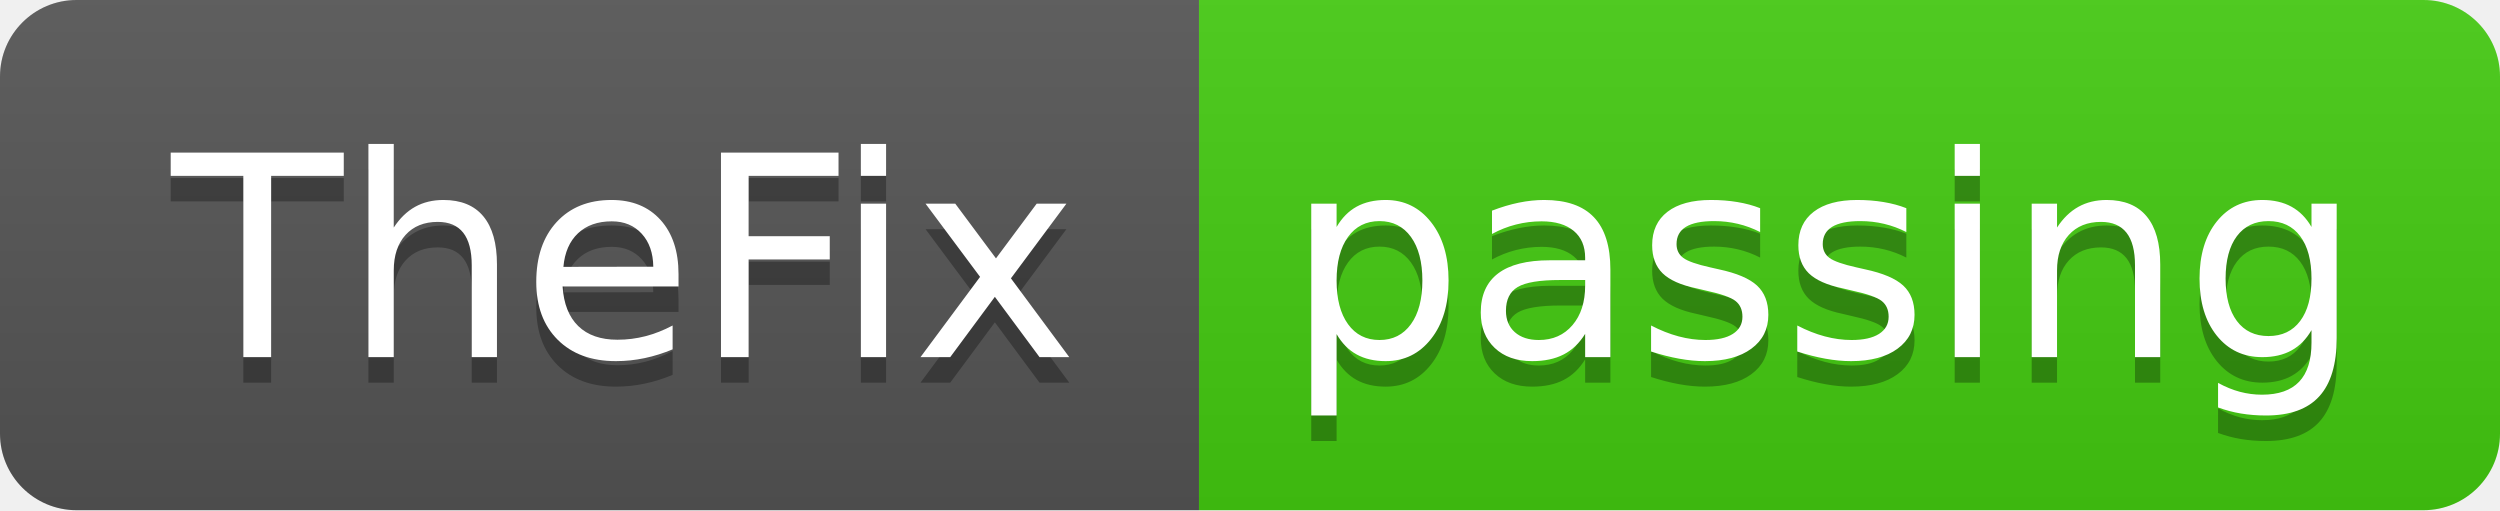
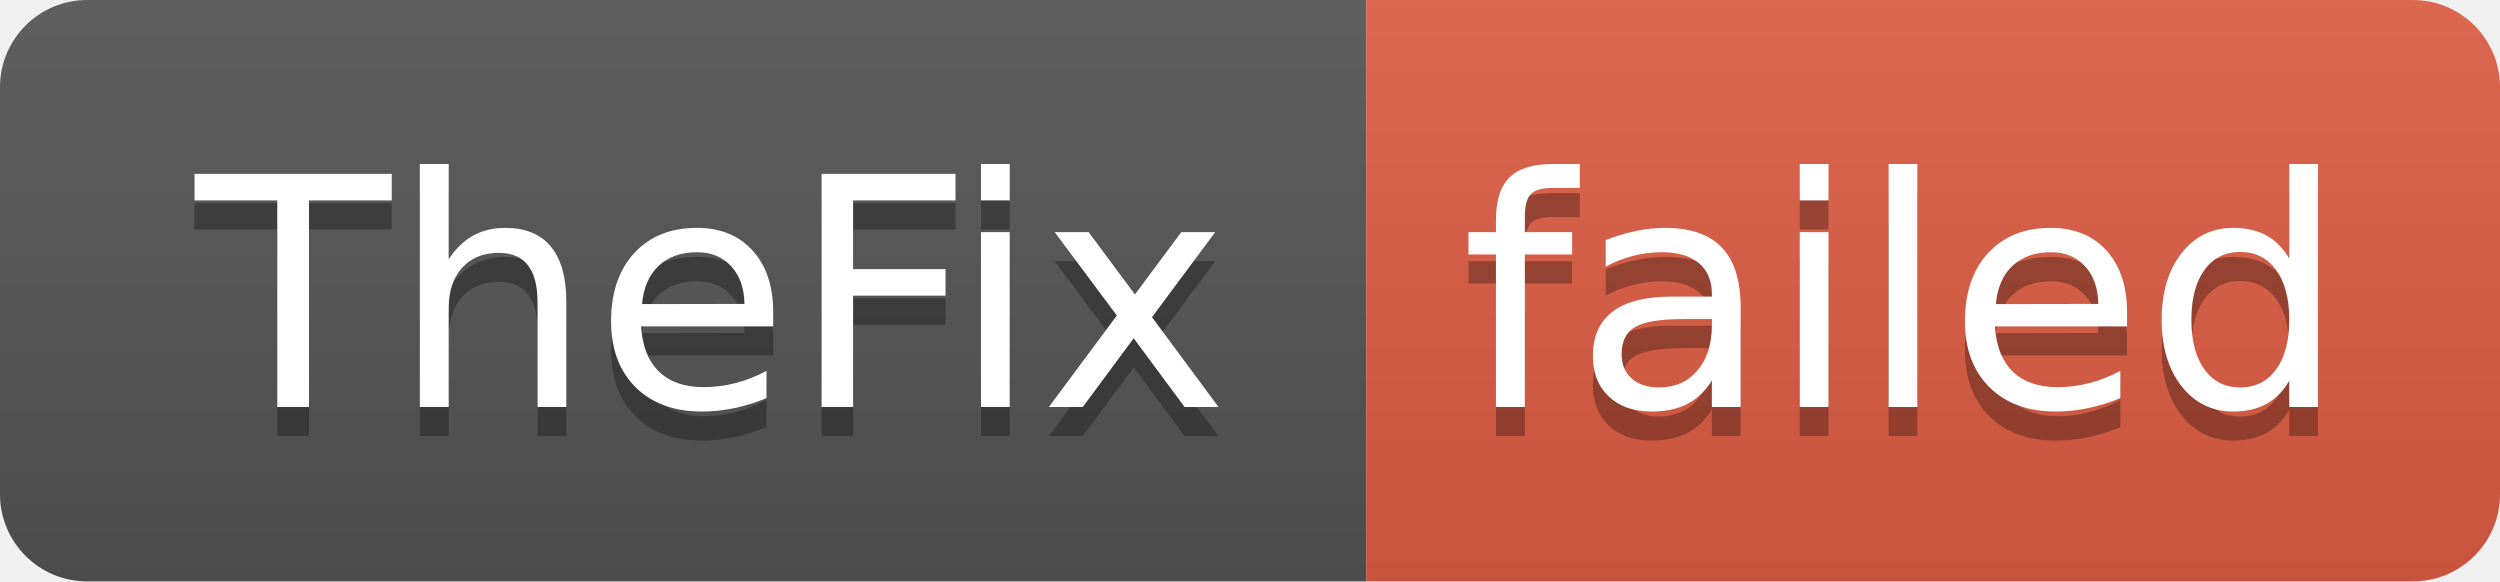
- <svg xmlns="http://www.w3.org/2000/svg" width="98" height="20" role="img" aria-label="TheFix: passing">
+ <svg xmlns="http://www.w3.org/2000/svg" width="86" height="20" role="img" aria-label="TheFix: failed">
  <linearGradient id="s" x2="0" y2="100%">
    <stop offset="0" stop-color="#bbb" stop-opacity=".1" />
    <stop offset="1" stop-opacity=".1" />
  </linearGradient>
  <clipPath id="r">
-     <rect width="98" height="20" rx="3" fill="#fff" />
+     <rect width="86" height="20" rx="3" fill="#fff" />
  </clipPath>
  <g clip-path="url(#r)">
    <rect width="47" height="20" fill="#555" />
-     <rect x="47" width="51" height="20" fill="#4c1" />
-     <rect width="98" height="20" fill="url(#s)" />
+     <rect x="47" width="39" height="20" fill="#e05d44" />
+     <rect width="86" height="20" fill="url(#s)" />
  </g>
  <g fill="#fff" text-anchor="middle" font-family="Verdana,Geneva,DejaVu Sans,sans-serif" text-rendering="geometricPrecision" font-size="110">
    <text aria-hidden="true" x="245" y="150" fill="#010101" fill-opacity=".3" transform="scale(.1)" textLength="370">TheFix</text>
    <text x="245" y="140" transform="scale(.1)" fill="#fff" textLength="370">TheFix</text>
-     <text aria-hidden="true" x="715" y="150" fill="#010101" fill-opacity=".3" transform="scale(.1)" textLength="410">passing</text>
-     <text x="715" y="140" transform="scale(.1)" fill="#fff" textLength="410">passing</text>
+     <text aria-hidden="true" x="655" y="150" fill="#010101" fill-opacity=".3" transform="scale(.1)" textLength="290">failed</text>
+     <text x="655" y="140" transform="scale(.1)" fill="#fff" textLength="290">failed</text>
  </g>
</svg>
